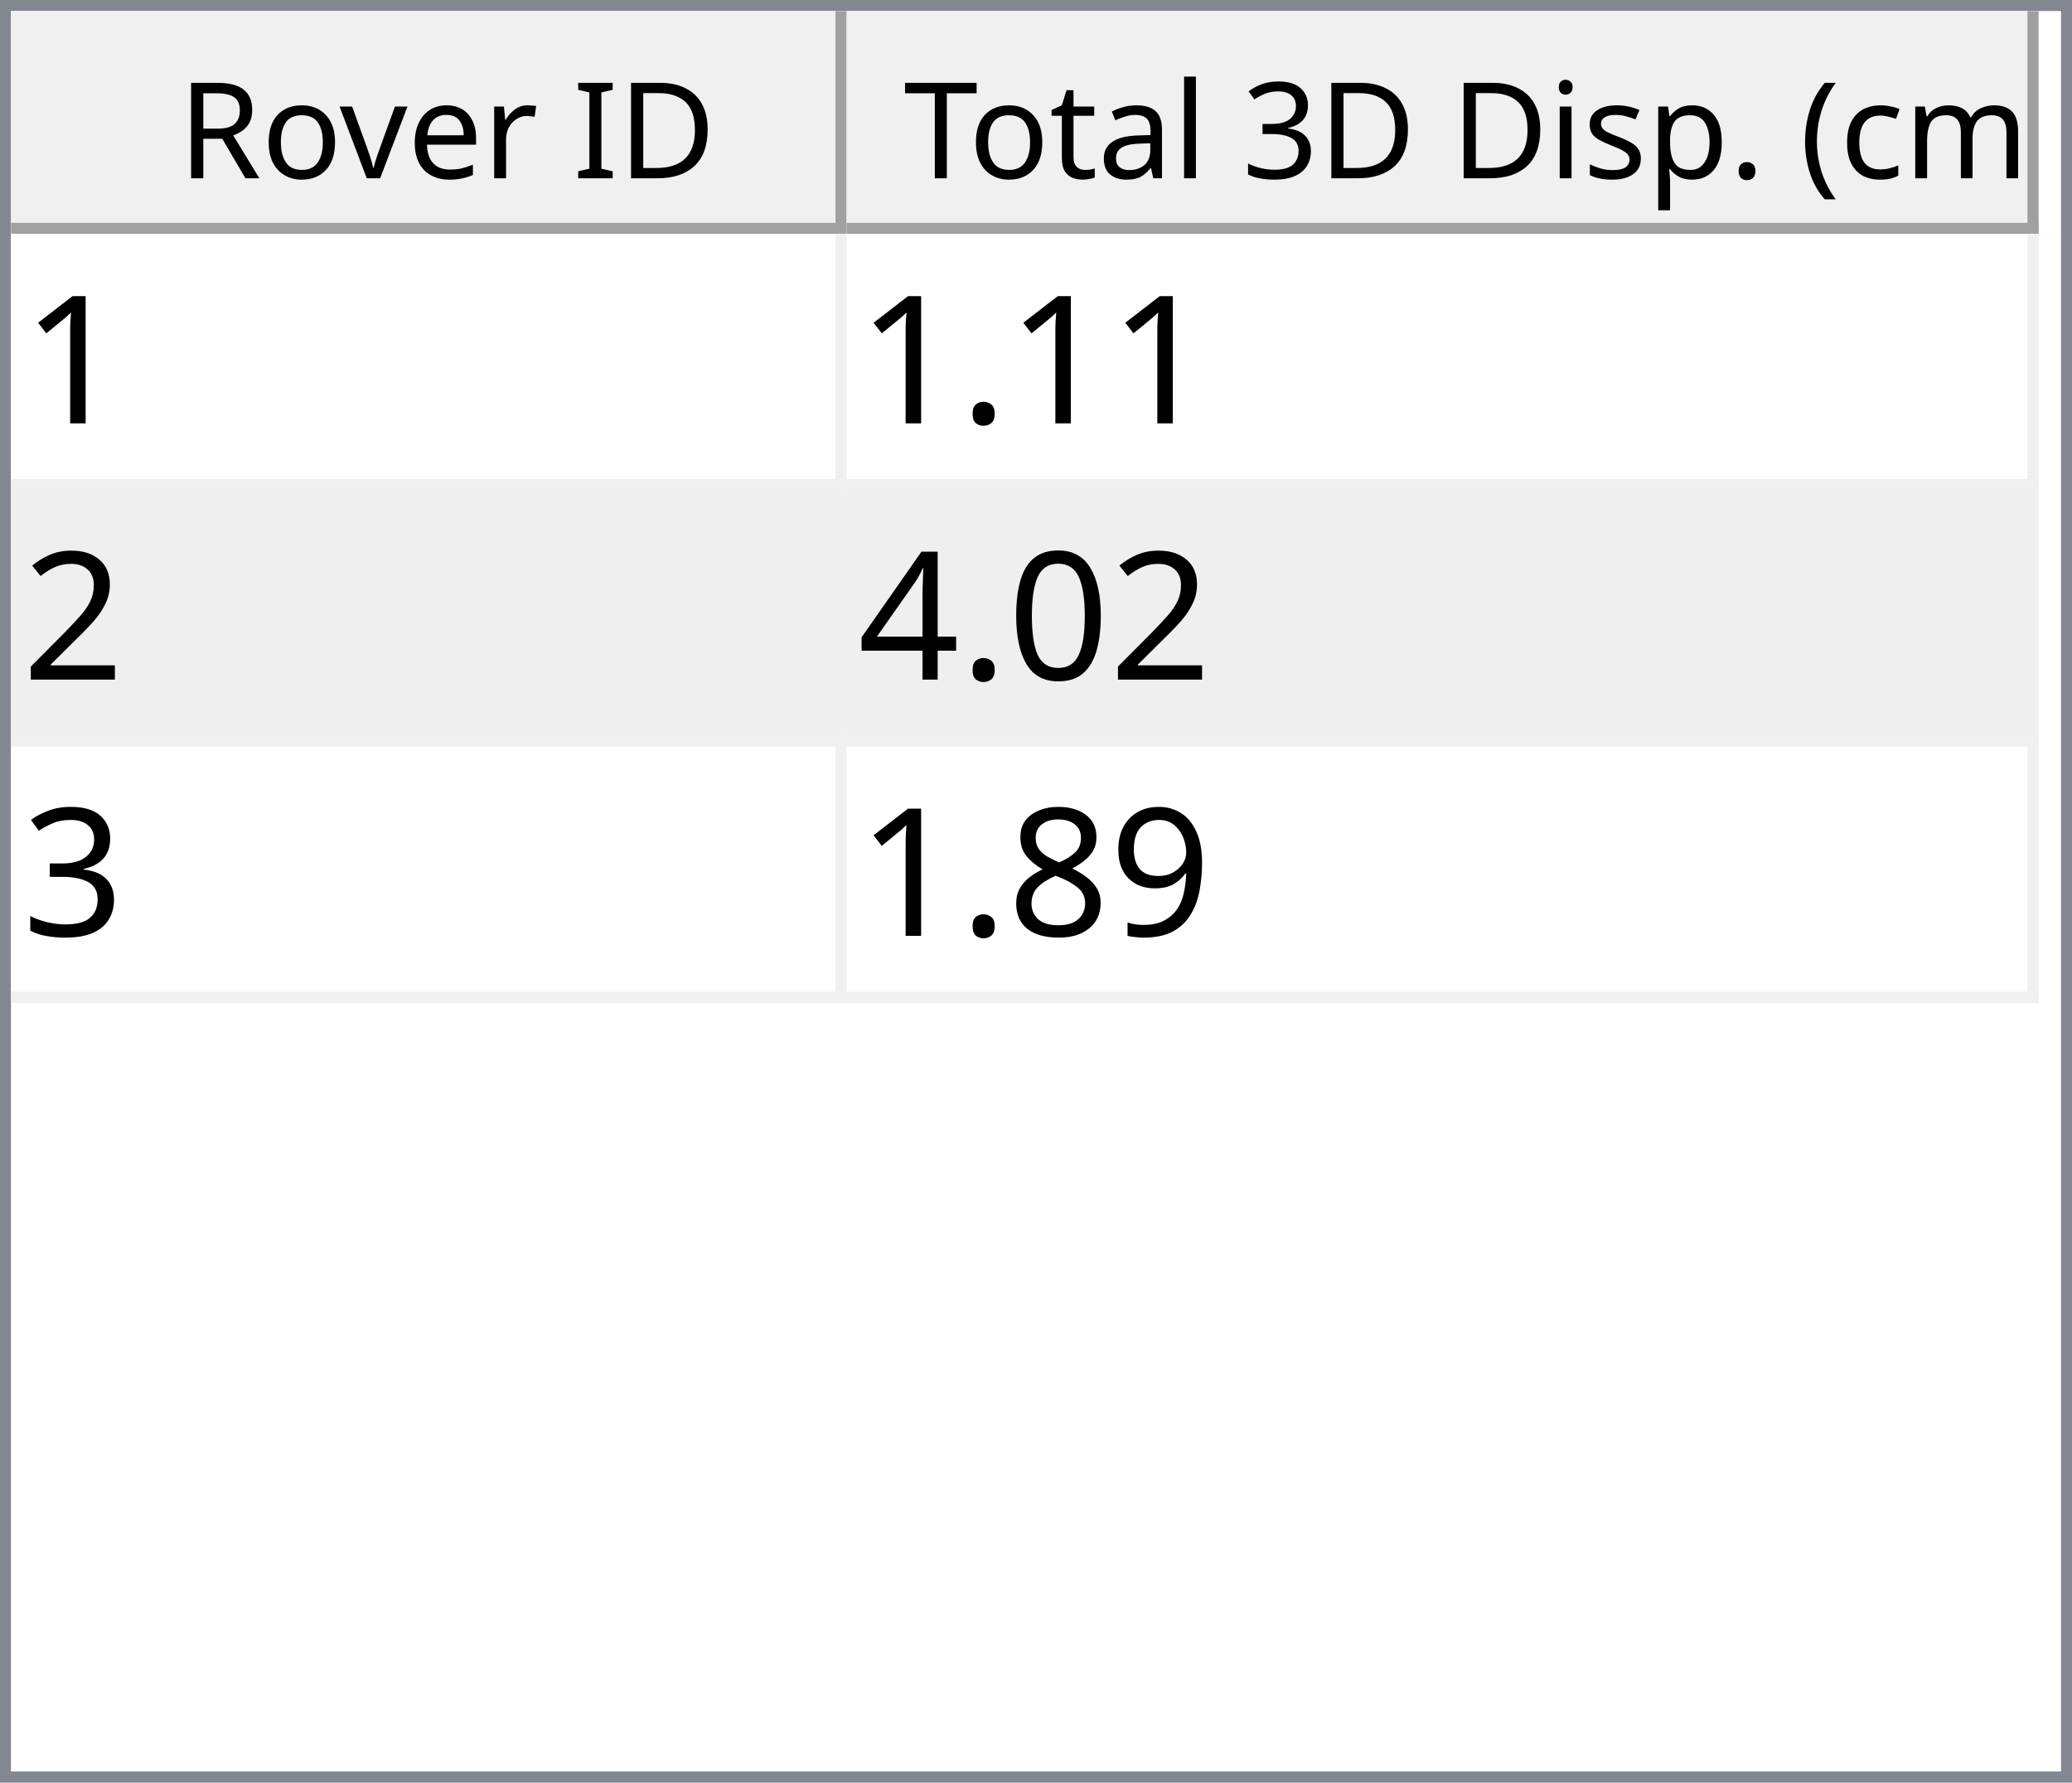
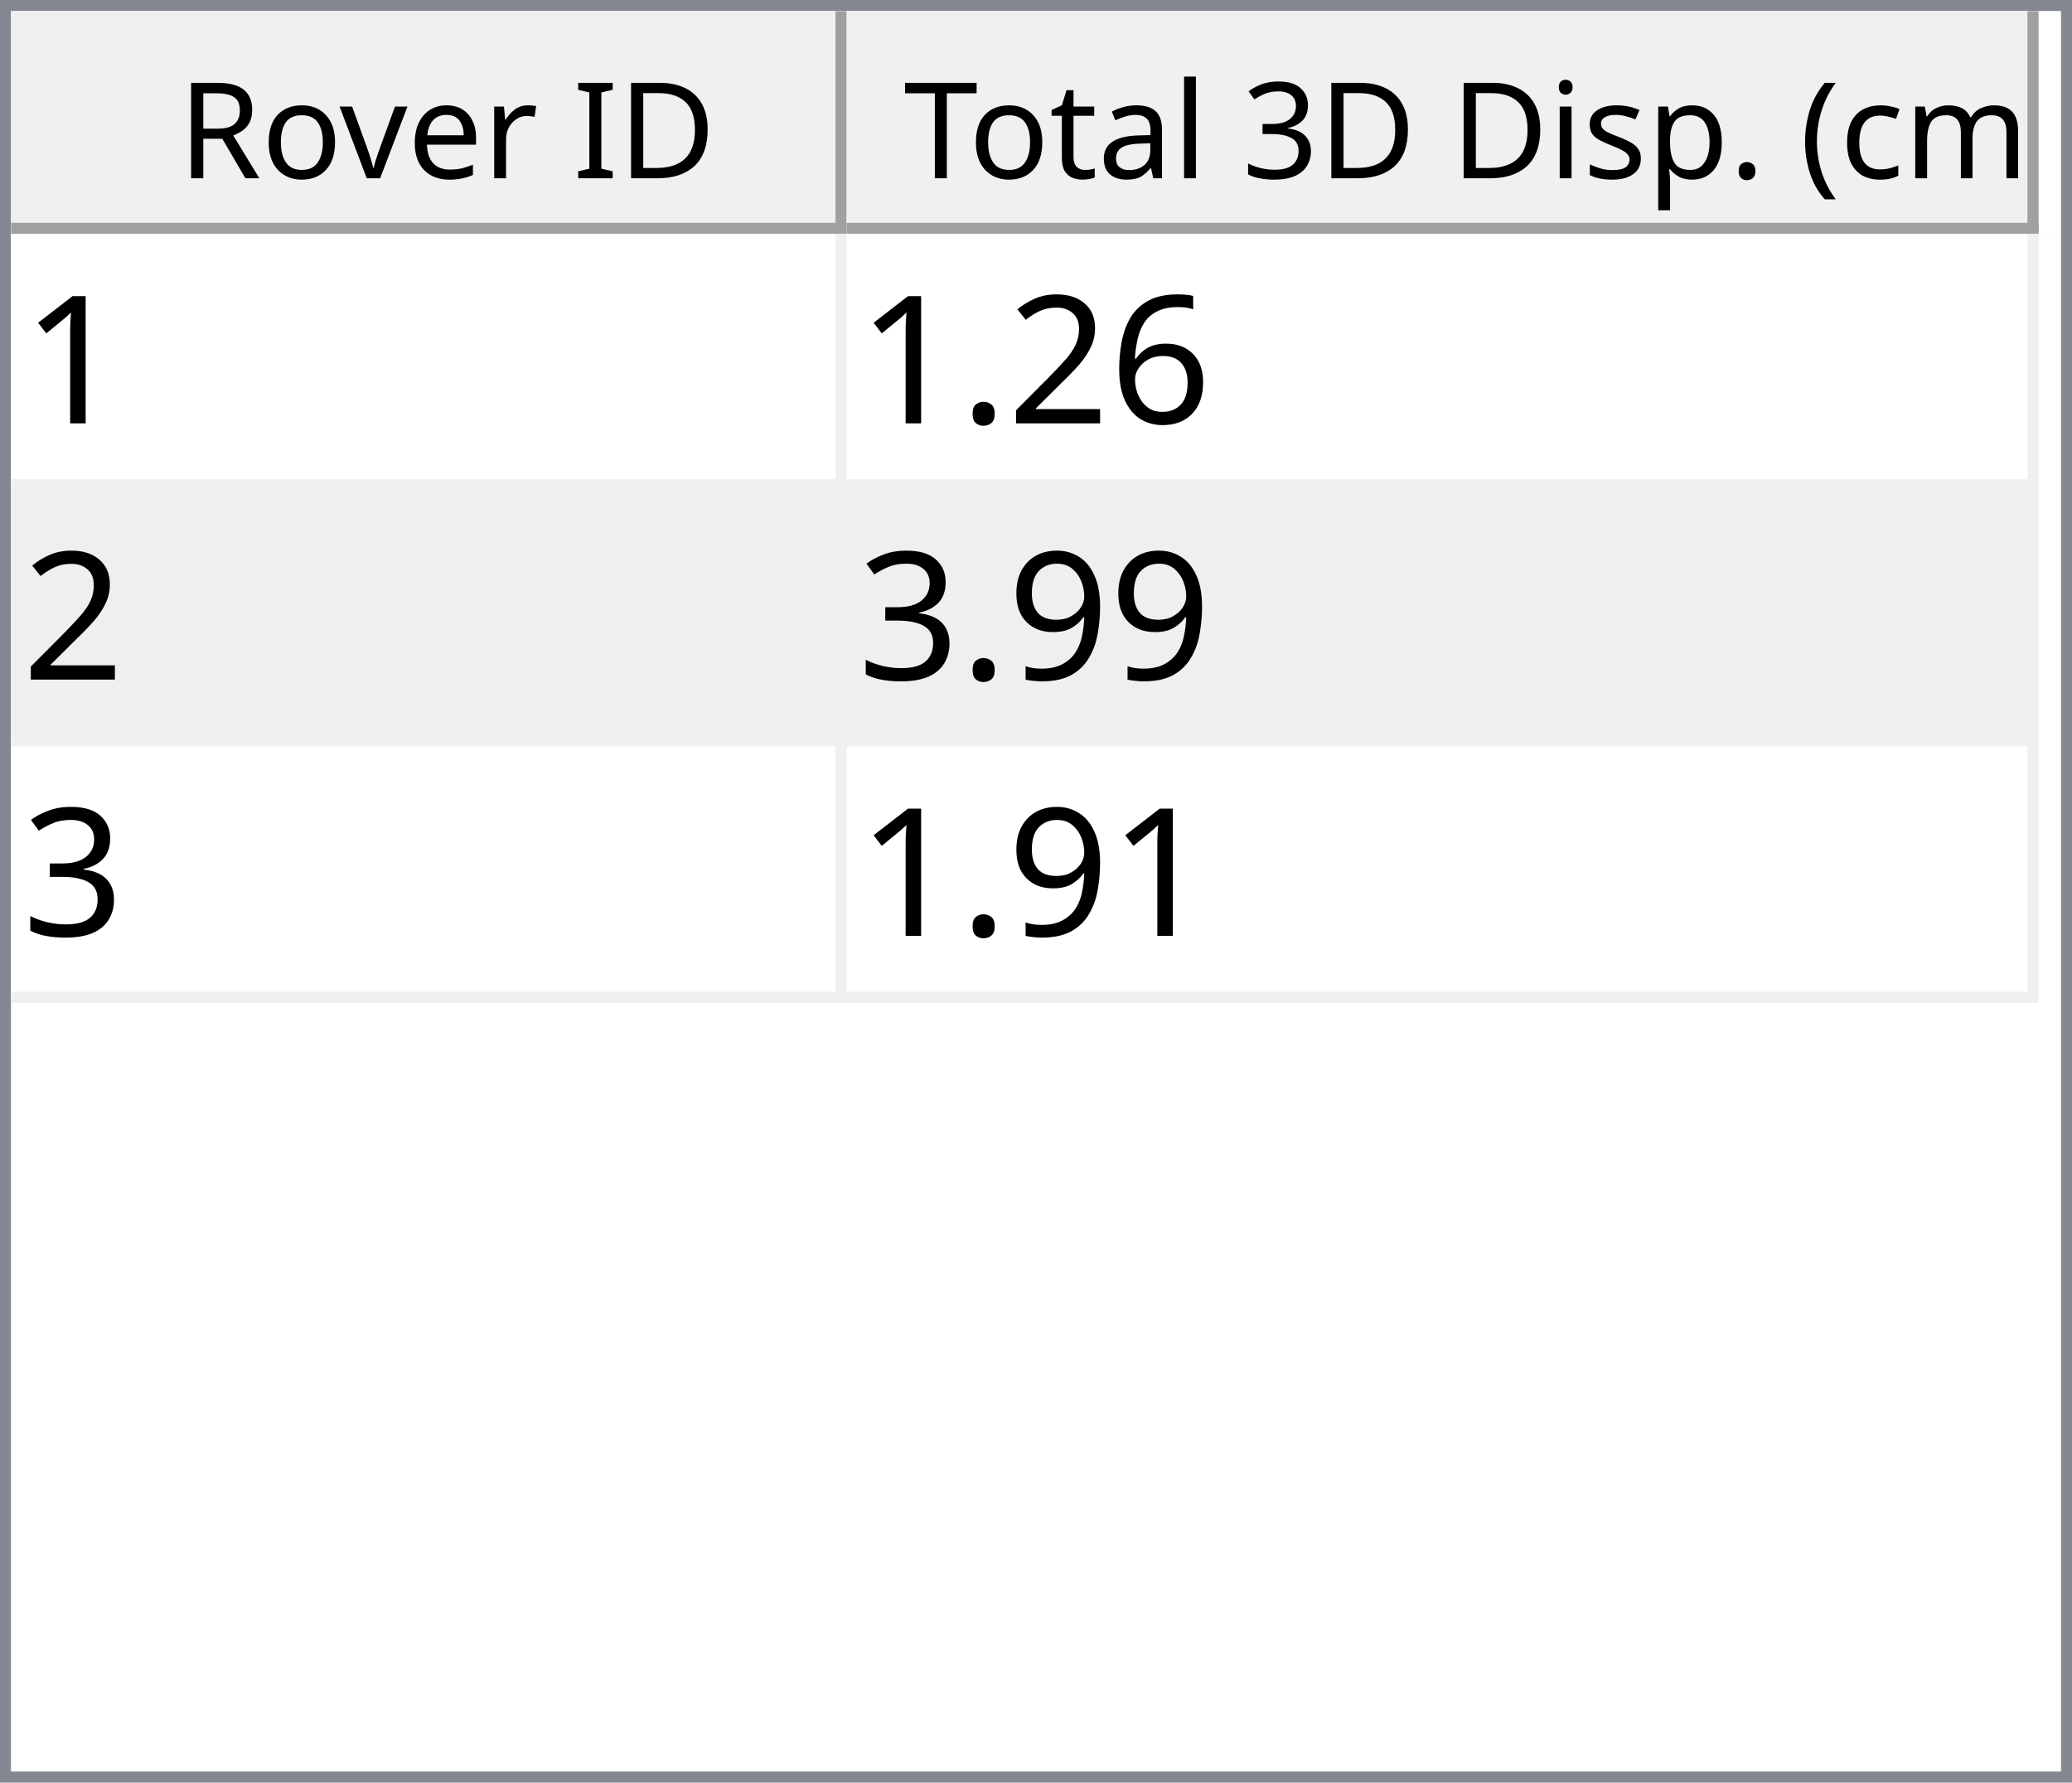
<svg xmlns="http://www.w3.org/2000/svg" style="fill-opacity:1; color-rendering:auto; color-interpolation:auto; text-rendering:auto; stroke:black; stroke-linecap:square; stroke-miterlimit:10; shape-rendering:auto; stroke-opacity:1; fill:black; stroke-dasharray:none; font-weight:normal; stroke-width:1; font-family:'Dialog'; font-style:normal; stroke-linejoin:miter; font-size:12px; stroke-dashoffset:0; image-rendering:auto;" width="186" height="160">
  <defs id="genericDefs" />
  <g>
    <defs id="defs1">
      <clipPath clipPathUnits="userSpaceOnUse" id="clipPath1">
        <path d="M0 0 L186 0 L186 160 L0 160 L0 0 Z" />
      </clipPath>
      <clipPath clipPathUnits="userSpaceOnUse" id="clipPath2">
        <path d="M0 0 L0 160 L186 160 L186 0 Z" />
      </clipPath>
      <clipPath clipPathUnits="userSpaceOnUse" id="clipPath3">
        <path d="M0 0 L0 20 L184 20 L184 0 Z" />
      </clipPath>
      <clipPath clipPathUnits="userSpaceOnUse" id="clipPath4">
        <path d="M0 0 L0 20 L75 20 L75 0 Z" />
      </clipPath>
      <clipPath clipPathUnits="userSpaceOnUse" id="clipPath5">
        <path d="M1 1 L1 19 L74 19 L74 1 Z" />
      </clipPath>
      <clipPath clipPathUnits="userSpaceOnUse" id="clipPath6">
        <path d="M0 0 L0 18 L73 18 L73 0 Z" />
      </clipPath>
      <clipPath clipPathUnits="userSpaceOnUse" id="clipPath7">
        <path d="M-0.5 -0.5 L-0.5 19.5 L74.5 19.5 L74.5 -0.5 Z" />
      </clipPath>
      <clipPath clipPathUnits="userSpaceOnUse" id="clipPath8">
        <path d="M0 0 L0 20 L107 20 L107 0 Z" />
      </clipPath>
      <clipPath clipPathUnits="userSpaceOnUse" id="clipPath9">
        <path d="M1 1 L1 19 L106 19 L106 1 Z" />
      </clipPath>
      <clipPath clipPathUnits="userSpaceOnUse" id="clipPath10">
        <path d="M0 0 L0 18 L105 18 L105 0 Z" />
      </clipPath>
      <clipPath clipPathUnits="userSpaceOnUse" id="clipPath11">
        <path d="M-0.5 -0.5 L-0.5 19.5 L106.5 19.5 L106.5 -0.5 Z" />
      </clipPath>
      <clipPath clipPathUnits="userSpaceOnUse" id="clipPath12">
        <path d="M0 0 L0 138 L184 138 L184 0 Z" />
      </clipPath>
      <clipPath clipPathUnits="userSpaceOnUse" id="clipPath13">
        <path d="M0 0 L0 69 L182 69 L182 0 Z" />
      </clipPath>
      <clipPath clipPathUnits="userSpaceOnUse" id="clipPath14">
        <path d="M-0.5 -0.5 L-0.5 68.5 L181.5 68.5 L181.5 -0.5 Z" />
      </clipPath>
      <clipPath clipPathUnits="userSpaceOnUse" id="clipPath15">
        <path d="M0 0 L0 22 L74 22 L74 0 Z" />
      </clipPath>
      <clipPath clipPathUnits="userSpaceOnUse" id="clipPath16">
        <path d="M0 0 L0 22 L106 22 L106 0 Z" />
      </clipPath>
      <font horiz-adv-x="64.551" id="font1">
        <font-face ascent="107.91" descent="25.098" units-per-em="100" style="font-style:normal; font-family:Segoe UI; font-weight:normal;" />
        <missing-glyph horiz-adv-x="64.551" d="M8.109 0 L8.109 68.266 L56.453 68.266 L56.453 0 L8.109 0 ZM15.328 7.234 L49.219 7.234 L49.219 61.031 L15.328 61.031 L15.328 7.234 Z" />
        <glyph unicode="D" horiz-adv-x="70.117" d="M9.188 0 L9.188 70.016 L28.516 70.016 Q65.531 70.016 65.531 35.891 Q65.531 19.672 55.25 9.836 Q44.969 0 27.734 0 L9.188 0 ZM17.391 62.594 L17.391 7.422 L27.828 7.422 Q41.609 7.422 49.273 14.797 Q56.938 22.172 56.938 35.688 Q56.938 62.594 28.328 62.594 L17.391 62.594 Z" />
        <glyph unicode="I" horiz-adv-x="26.611" d="M17.391 0 L9.188 0 L9.188 70.016 L17.391 70.016 L17.391 0 Z" />
        <glyph unicode=" " horiz-adv-x="27.393" d="" />
        <glyph unicode="r" horiz-adv-x="34.766" d="M34.188 41.891 Q32.078 43.5 28.125 43.5 Q23 43.5 19.555 38.672 Q16.109 33.844 16.109 25.484 L16.109 0 L8.109 0 L8.109 50 L16.109 50 L16.109 39.703 L16.312 39.703 Q18.016 44.969 21.531 47.922 Q25.047 50.875 29.391 50.875 Q32.516 50.875 34.188 50.203 L34.188 41.891 Z" />
        <glyph unicode="e" horiz-adv-x="52.295" d="M48.297 23 L12.984 23 Q13.188 14.656 17.484 10.109 Q21.781 5.562 29.297 5.562 Q37.75 5.562 44.828 11.141 L44.828 3.609 Q38.234 -1.172 27.391 -1.172 Q16.797 -1.172 10.742 5.641 Q4.688 12.453 4.688 24.812 Q4.688 36.469 11.305 43.82 Q17.922 51.172 27.734 51.172 Q37.547 51.172 42.922 44.828 Q48.297 38.484 48.297 27.203 L48.297 23 ZM40.094 29.781 Q40.047 36.719 36.75 40.578 Q33.453 44.438 27.594 44.438 Q21.922 44.438 17.969 40.383 Q14.016 36.328 13.094 29.781 L40.094 29.781 Z" />
        <glyph unicode="v" horiz-adv-x="47.9" d="M47.406 50 L27.484 0 L19.625 0 L0.688 50 L9.469 50 L22.172 13.672 Q23.578 9.672 23.922 6.688 L24.125 6.688 Q24.609 10.453 25.688 13.484 L38.969 50 L47.406 50 Z" />
        <glyph unicode="o" horiz-adv-x="58.594" d="M29 -1.172 Q17.922 -1.172 11.305 5.836 Q4.688 12.844 4.688 24.422 Q4.688 37.016 11.57 44.094 Q18.453 51.172 30.172 51.172 Q41.359 51.172 47.633 44.289 Q53.906 37.406 53.906 25.203 Q53.906 13.234 47.141 6.031 Q40.375 -1.172 29 -1.172 ZM29.594 44.438 Q21.875 44.438 17.383 39.188 Q12.891 33.938 12.891 24.703 Q12.891 15.828 17.43 10.695 Q21.969 5.562 29.594 5.562 Q37.359 5.562 41.531 10.594 Q45.703 15.625 45.703 24.906 Q45.703 34.281 41.531 39.359 Q37.359 44.438 29.594 44.438 Z" />
        <glyph unicode="R" horiz-adv-x="59.814" d="M59.375 0 L49.609 0 L37.891 19.625 Q36.281 22.359 34.766 24.289 Q33.25 26.219 31.664 27.438 Q30.078 28.656 28.25 29.219 Q26.422 29.781 24.125 29.781 L17.391 29.781 L17.391 0 L9.188 0 L9.188 70.016 L30.078 70.016 Q34.672 70.016 38.555 68.867 Q42.438 67.719 45.289 65.375 Q48.141 63.031 49.758 59.547 Q51.375 56.062 51.375 51.375 Q51.375 47.703 50.273 44.656 Q49.172 41.609 47.148 39.211 Q45.125 36.812 42.266 35.133 Q39.406 33.453 35.844 32.516 L35.844 32.328 Q37.594 31.547 38.891 30.547 Q40.188 29.547 41.359 28.18 Q42.531 26.812 43.68 25.078 Q44.828 23.344 46.234 21.047 L59.375 0 ZM17.391 62.594 L17.391 37.203 L28.516 37.203 Q31.594 37.203 34.203 38.133 Q36.812 39.062 38.719 40.797 Q40.625 42.531 41.703 45.047 Q42.781 47.562 42.781 50.688 Q42.781 56.297 39.141 59.445 Q35.5 62.594 28.609 62.594 L17.391 62.594 Z" />
        <glyph unicode=")" horiz-adv-x="30.176" d="M8.297 -15.922 L1.172 -15.922 Q16.406 2.344 16.406 26.812 Q16.406 51.469 1.078 70.016 L8.297 70.016 Q23.531 52.156 23.531 26.703 Q23.531 1.375 8.297 -15.922 Z" />
        <glyph unicode="m" horiz-adv-x="86.133" d="M79.109 0 L71.094 0 L71.094 28.719 Q71.094 37.016 68.531 40.727 Q65.969 44.438 59.906 44.438 Q54.781 44.438 51.195 39.75 Q47.609 35.062 47.609 28.516 L47.609 0 L39.594 0 L39.594 29.688 Q39.594 44.438 28.219 44.438 Q22.953 44.438 19.531 40.016 Q16.109 35.594 16.109 28.516 L16.109 0 L8.109 0 L8.109 50 L16.109 50 L16.109 42.094 L16.312 42.094 Q21.625 51.172 31.844 51.172 Q36.969 51.172 40.773 48.312 Q44.578 45.453 46 40.828 Q51.562 51.172 62.594 51.172 Q79.109 51.172 79.109 30.812 L79.109 0 Z" />
        <glyph unicode="c" horiz-adv-x="46.191" d="M42.188 2.297 Q36.422 -1.172 28.516 -1.172 Q17.828 -1.172 11.258 5.789 Q4.688 12.75 4.688 23.828 Q4.688 36.188 11.766 43.68 Q18.844 51.172 30.672 51.172 Q37.25 51.172 42.281 48.734 L42.281 40.531 Q36.719 44.438 30.375 44.438 Q22.703 44.438 17.797 38.945 Q12.891 33.453 12.891 24.516 Q12.891 15.719 17.508 10.641 Q22.125 5.562 29.891 5.562 Q36.422 5.562 42.188 9.906 L42.188 2.297 Z" />
        <glyph unicode="(" horiz-adv-x="30.176" d="M29.109 -15.922 L21.969 -15.922 Q6.844 1.375 6.844 26.703 Q6.844 52.156 21.969 70.016 L29.203 70.016 Q13.875 51.469 13.875 26.812 Q13.875 2.344 29.109 -15.922 Z" />
        <glyph unicode="." horiz-adv-x="21.68" d="M10.891 -1.078 Q8.641 -1.078 7.055 0.539 Q5.469 2.156 5.469 4.391 Q5.469 6.641 7.055 8.273 Q8.641 9.906 10.891 9.906 Q13.188 9.906 14.797 8.273 Q16.406 6.641 16.406 4.391 Q16.406 2.156 14.797 0.539 Q13.188 -1.078 10.891 -1.078 Z" />
        <glyph unicode="p" horiz-adv-x="58.789" d="M16.312 7.234 L16.109 7.234 L16.109 -23 L8.109 -23 L8.109 50 L16.109 50 L16.109 41.219 L16.312 41.219 Q22.219 51.172 33.594 51.172 Q43.266 51.172 48.688 44.461 Q54.109 37.75 54.109 26.469 Q54.109 13.922 48 6.375 Q41.891 -1.172 31.297 -1.172 Q21.578 -1.172 16.312 7.234 ZM16.109 27.391 L16.109 20.406 Q16.109 14.203 20.141 9.883 Q24.172 5.562 30.375 5.562 Q37.641 5.562 41.773 11.133 Q45.906 16.703 45.906 26.609 Q45.906 34.969 42.047 39.703 Q38.188 44.438 31.594 44.438 Q24.609 44.438 20.359 39.578 Q16.109 34.719 16.109 27.391 Z" />
        <glyph unicode="s" horiz-adv-x="42.432" d="M5.078 1.812 L5.078 10.406 Q11.625 5.562 19.484 5.562 Q30.031 5.562 30.031 12.594 Q30.031 14.594 29.125 15.992 Q28.219 17.391 26.68 18.461 Q25.141 19.531 23.07 20.383 Q21 21.234 18.609 22.172 Q15.281 23.484 12.766 24.828 Q10.25 26.172 8.57 27.859 Q6.891 29.547 6.031 31.695 Q5.172 33.844 5.172 36.719 Q5.172 40.234 6.789 42.945 Q8.406 45.656 11.086 47.484 Q13.766 49.312 17.211 50.242 Q20.656 51.172 24.312 51.172 Q30.812 51.172 35.938 48.922 L35.938 40.828 Q30.422 44.438 23.25 44.438 Q21 44.438 19.195 43.922 Q17.391 43.406 16.094 42.477 Q14.797 41.547 14.086 40.258 Q13.375 38.969 13.375 37.406 Q13.375 35.453 14.086 34.133 Q14.797 32.812 16.164 31.789 Q17.531 30.766 19.484 29.938 Q21.438 29.109 23.922 28.125 Q27.25 26.859 29.883 25.516 Q32.516 24.172 34.375 22.484 Q36.234 20.797 37.234 18.602 Q38.234 16.406 38.234 13.375 Q38.234 9.672 36.602 6.938 Q34.969 4.203 32.234 2.398 Q29.5 0.594 25.93 -0.289 Q22.359 -1.172 18.453 -1.172 Q10.75 -1.172 5.078 1.812 Z" />
        <glyph unicode="i" horiz-adv-x="24.219" d="M12.203 62.703 Q10.062 62.703 8.547 64.164 Q7.031 65.625 7.031 67.875 Q7.031 70.125 8.547 71.609 Q10.062 73.094 12.203 73.094 Q14.406 73.094 15.945 71.609 Q17.484 70.125 17.484 67.875 Q17.484 65.719 15.945 64.211 Q14.406 62.703 12.203 62.703 ZM16.109 0 L8.109 0 L8.109 50 L16.109 50 L16.109 0 Z" />
        <glyph unicode="3" horiz-adv-x="53.906" d="M46.531 19.828 Q46.531 15.094 44.75 11.211 Q42.969 7.328 39.719 4.57 Q36.469 1.812 31.93 0.297 Q27.391 -1.219 21.922 -1.219 Q11.922 -1.219 6 2.594 L6 11.188 Q13.094 5.609 22.219 5.609 Q25.875 5.609 28.828 6.539 Q31.781 7.469 33.906 9.227 Q36.031 10.984 37.18 13.477 Q38.328 15.969 38.328 19.094 Q38.328 32.812 18.797 32.812 L12.984 32.812 L12.984 39.594 L18.5 39.594 Q35.797 39.594 35.797 52.484 Q35.797 64.406 22.609 64.406 Q15.188 64.406 8.688 59.422 L8.688 67.188 Q15.375 71.188 24.609 71.188 Q29 71.188 32.57 69.969 Q36.141 68.75 38.68 66.555 Q41.219 64.359 42.609 61.281 Q44 58.203 44 54.5 Q44 40.672 30.031 36.719 L30.031 36.531 Q33.594 36.141 36.625 34.797 Q39.656 33.453 41.852 31.305 Q44.047 29.156 45.289 26.25 Q46.531 23.344 46.531 19.828 Z" />
        <glyph unicode="l" horiz-adv-x="24.219" d="M16.109 0 L8.109 0 L8.109 74.031 L16.109 74.031 L16.109 0 Z" />
        <glyph unicode="a" horiz-adv-x="50.879" d="M43.891 0 L35.891 0 L35.891 7.812 L35.688 7.812 Q30.469 -1.172 20.312 -1.172 Q12.844 -1.172 8.617 2.781 Q4.391 6.734 4.391 13.281 Q4.391 27.297 20.906 29.594 L35.891 31.688 Q35.891 44.438 25.594 44.438 Q16.547 44.438 9.281 38.281 L9.281 46.484 Q16.656 51.172 26.266 51.172 Q43.891 51.172 43.891 32.516 L43.891 0 ZM35.891 25.297 L23.828 23.641 Q18.266 22.859 15.43 20.875 Q12.594 18.891 12.594 13.875 Q12.594 10.203 15.211 7.883 Q17.828 5.562 22.172 5.562 Q28.125 5.562 32.008 9.742 Q35.891 13.922 35.891 20.312 L35.891 25.297 Z" />
        <glyph unicode="t" horiz-adv-x="33.887" d="M31.297 0.484 Q28.469 -1.078 23.828 -1.078 Q10.688 -1.078 10.688 13.578 L10.688 43.172 L2.094 43.172 L2.094 50 L10.688 50 L10.688 62.203 L18.703 64.797 L18.703 50 L31.297 50 L31.297 43.172 L18.703 43.172 L18.703 14.984 Q18.703 9.969 20.414 7.82 Q22.125 5.672 26.078 5.672 Q29.109 5.672 31.297 7.328 L31.297 0.484 Z" />
        <glyph unicode="T" horiz-adv-x="52.393" d="M50.594 62.594 L30.375 62.594 L30.375 0 L22.172 0 L22.172 62.594 L2 62.594 L2 70.016 L50.594 70.016 L50.594 62.594 Z" />
      </font>
      <font horiz-adv-x="75.0" id="font2">
        <font-face ascent="100.537" descent="21.973" units-per-em="100" style="font-style:normal; font-family:sans-serif; font-weight:normal;" />
        <missing-glyph horiz-adv-x="75.0" d="M12.5 0 L12.5 62.5 L62.5 62.5 L62.5 0 L12.5 0 ZM14.062 1.562 L60.938 1.562 L60.938 60.938 L14.062 60.938 L14.062 1.562 Z" />
        <glyph unicode="1" horiz-adv-x="55.615" d="M37.25 0 L28.469 0 L28.469 56 Q25.297 52.984 20.141 49.953 Q14.984 46.922 10.891 45.406 L10.891 53.906 Q18.266 57.375 23.781 62.305 Q29.297 67.234 31.594 71.875 L37.25 71.875 L37.25 0 Z" />
+         <glyph unicode="6" horiz-adv-x="55.615" d="M49.75 54.047 L41.016 53.375 Q39.844 58.547 37.703 60.891 Q34.125 64.656 28.906 64.656 Q24.703 64.656 21.531 62.312 Q17.391 59.281 14.992 53.469 Q12.594 47.656 12.5 36.922 Q15.672 41.75 20.266 44.094 Q24.859 46.438 29.891 46.438 Q38.672 46.438 44.852 39.969 Q51.031 33.5 51.031 23.25 Q51.031 16.5 48.125 10.719 Q45.219 4.938 40.141 1.859 Q35.062 -1.219 28.609 -1.219 Q17.625 -1.219 10.695 6.859 Q3.766 14.938 3.766 33.5 Q3.766 54.25 11.422 63.672 Q18.109 71.875 29.438 71.875 Q37.891 71.875 43.289 67.141 Q48.688 62.406 49.75 54.047 ZM13.875 23.188 Q13.875 18.656 15.797 14.508 Q17.719 10.359 21.188 8.18 Q24.656 6 28.469 6 Q34.031 6 38.039 10.492 Q42.047 14.984 42.047 22.703 Q42.047 30.125 38.086 34.398 Q34.125 38.672 28.125 38.672 Q22.172 38.672 18.023 34.398 Q13.875 30.125 13.875 23.188 Z" />
+         <glyph unicode="2" horiz-adv-x="55.615" d="M50.344 8.453 L50.344 0 L3.031 0 Q2.938 3.172 4.047 6.109 Q5.859 10.938 9.836 15.625 Q13.812 20.312 21.344 26.469 Q33.016 36.031 37.117 41.625 Q41.219 47.219 41.219 52.203 Q41.219 57.422 37.477 61.008 Q33.734 64.594 27.734 64.594 Q21.391 64.594 17.578 60.789 Q13.766 56.984 13.719 50.25 L4.688 51.172 Q5.609 61.281 11.664 66.578 Q17.719 71.875 27.938 71.875 Q38.234 71.875 44.242 66.164 Q50.25 60.453 50.25 52 Q50.25 47.703 48.492 43.555 Q46.734 39.406 42.656 34.812 Q38.578 30.219 29.109 22.219 Q21.188 15.578 18.945 13.211 Q16.703 10.844 15.234 8.453 L50.344 8.453 Z" />
        <glyph unicode="." horiz-adv-x="27.783" d="M9.078 0 L9.078 10.016 L19.094 10.016 L19.094 0 L9.078 0 Z" />
-         <glyph unicode="2" horiz-adv-x="55.615" d="M50.344 8.453 L50.344 0 L3.031 0 Q2.938 3.172 4.047 6.109 Q5.859 10.938 9.836 15.625 Q13.812 20.312 21.344 26.469 Q33.016 36.031 37.117 41.625 Q41.219 47.219 41.219 52.203 Q41.219 57.422 37.477 61.008 Q33.734 64.594 27.734 64.594 Q21.391 64.594 17.578 60.789 Q13.766 56.984 13.719 50.25 L4.688 51.172 Q5.609 61.281 11.664 66.578 Q17.719 71.875 27.938 71.875 Q38.234 71.875 44.242 66.164 Q50.25 60.453 50.25 52 Q50.25 47.703 48.492 43.555 Q46.734 39.406 42.656 34.812 Q38.578 30.219 29.109 22.219 Q21.188 15.578 18.945 13.211 Q16.703 10.844 15.234 8.453 L50.344 8.453 Z" />
-         <glyph unicode="0" horiz-adv-x="55.615" d="M4.156 35.297 Q4.156 48 6.766 55.742 Q9.375 63.484 14.523 67.68 Q19.672 71.875 27.484 71.875 Q33.25 71.875 37.594 69.555 Q41.938 67.234 44.773 62.867 Q47.609 58.5 49.219 52.227 Q50.828 45.953 50.828 35.297 Q50.828 22.703 48.242 14.969 Q45.656 7.234 40.508 3.008 Q35.359 -1.219 27.484 -1.219 Q17.141 -1.219 11.234 6.203 Q4.156 15.141 4.156 35.297 ZM13.188 35.297 Q13.188 17.672 17.312 11.836 Q21.438 6 27.484 6 Q33.547 6 37.672 11.859 Q41.797 17.719 41.797 35.297 Q41.797 52.984 37.672 58.789 Q33.547 64.594 27.391 64.594 Q21.344 64.594 17.719 59.469 Q13.188 52.938 13.188 35.297 Z" />
-         <glyph unicode="4" horiz-adv-x="55.615" d="M32.328 0 L32.328 17.141 L1.266 17.141 L1.266 25.203 L33.938 71.578 L41.109 71.578 L41.109 25.203 L50.781 25.203 L50.781 17.141 L41.109 17.141 L41.109 0 L32.328 0 ZM32.328 25.203 L32.328 57.469 L9.906 25.203 L32.328 25.203 Z" />
+         <glyph unicode="9" horiz-adv-x="55.615" d="M5.469 16.547 L13.922 17.328 Q14.984 11.375 18.016 8.688 Q21.047 6 25.781 6 Q29.828 6 32.883 7.859 Q35.938 9.719 37.891 12.82 Q39.844 15.922 41.164 21.195 Q42.484 26.469 42.484 31.938 Q42.484 32.516 42.438 33.688 Q39.797 29.5 35.234 26.883 Q30.672 24.266 25.344 24.266 Q16.453 24.266 10.305 30.711 Q4.156 37.156 4.156 47.703 Q4.156 58.594 10.578 65.234 Q17 71.875 26.656 71.875 Q33.641 71.875 39.43 68.117 Q45.219 64.359 48.219 57.398 Q51.219 50.438 51.219 37.25 Q51.219 23.531 48.242 15.406 Q45.266 7.281 39.383 3.031 Q33.5 -1.219 25.594 -1.219 Q17.188 -1.219 11.867 3.445 Q6.547 8.109 5.469 16.547 ZM41.453 48.141 Q41.453 55.719 37.43 60.156 Q33.406 64.594 27.734 64.594 Q21.875 64.594 17.531 59.812 Q13.188 55.031 13.188 47.406 Q13.188 40.578 17.312 36.305 Q21.438 32.031 27.484 32.031 Q33.594 32.031 37.523 36.305 Q41.453 40.578 41.453 48.141 Z" />
        <glyph unicode="3" horiz-adv-x="55.615" d="M4.203 18.891 L12.984 20.062 Q14.5 12.594 18.141 9.297 Q21.781 6 27 6 Q33.203 6 37.477 10.297 Q41.75 14.594 41.75 20.953 Q41.75 27 37.797 30.93 Q33.844 34.859 27.734 34.859 Q25.25 34.859 21.531 33.891 L22.516 41.609 Q23.391 41.5 23.922 41.5 Q29.547 41.5 34.039 44.43 Q38.531 47.359 38.531 53.469 Q38.531 58.297 35.258 61.477 Q31.984 64.656 26.812 64.656 Q21.688 64.656 18.266 61.43 Q14.844 58.203 13.875 51.766 L5.078 53.328 Q6.688 62.156 12.398 67.016 Q18.109 71.875 26.609 71.875 Q32.469 71.875 37.398 69.359 Q42.328 66.844 44.945 62.5 Q47.562 58.156 47.562 53.266 Q47.562 48.641 45.07 44.828 Q42.578 41.016 37.703 38.766 Q44.047 37.312 47.562 32.695 Q51.078 28.078 51.078 21.141 Q51.078 11.766 44.242 5.25 Q37.406 -1.266 26.953 -1.266 Q17.531 -1.266 11.305 4.352 Q5.078 9.969 4.203 18.891 Z" />
-         <glyph unicode="9" horiz-adv-x="55.615" d="M5.469 16.547 L13.922 17.328 Q14.984 11.375 18.016 8.688 Q21.047 6 25.781 6 Q29.828 6 32.883 7.859 Q35.938 9.719 37.891 12.82 Q39.844 15.922 41.164 21.195 Q42.484 26.469 42.484 31.938 Q42.484 32.516 42.438 33.688 Q39.797 29.5 35.234 26.883 Q30.672 24.266 25.344 24.266 Q16.453 24.266 10.305 30.711 Q4.156 37.156 4.156 47.703 Q4.156 58.594 10.578 65.234 Q17 71.875 26.656 71.875 Q33.641 71.875 39.43 68.117 Q45.219 64.359 48.219 57.398 Q51.219 50.438 51.219 37.25 Q51.219 23.531 48.242 15.406 Q45.266 7.281 39.383 3.031 Q33.5 -1.219 25.594 -1.219 Q17.188 -1.219 11.867 3.445 Q6.547 8.109 5.469 16.547 ZM41.453 48.141 Q41.453 55.719 37.43 60.156 Q33.406 64.594 27.734 64.594 Q21.875 64.594 17.531 59.812 Q13.188 55.031 13.188 47.406 Q13.188 40.578 17.312 36.305 Q21.438 32.031 27.484 32.031 Q33.594 32.031 37.523 36.305 Q41.453 40.578 41.453 48.141 Z" />
-         <glyph unicode="8" horiz-adv-x="55.615" d="M17.672 38.812 Q12.203 40.828 9.57 44.539 Q6.938 48.25 6.938 53.422 Q6.938 61.234 12.555 66.555 Q18.172 71.875 27.484 71.875 Q36.859 71.875 42.578 66.43 Q48.297 60.984 48.297 53.172 Q48.297 48.188 45.68 44.508 Q43.062 40.828 37.75 38.812 Q44.344 36.672 47.781 31.883 Q51.219 27.094 51.219 20.453 Q51.219 11.281 44.727 5.031 Q38.234 -1.219 27.641 -1.219 Q17.047 -1.219 10.547 5.055 Q4.047 11.328 4.047 20.703 Q4.047 27.688 7.594 32.398 Q11.141 37.109 17.672 38.812 ZM15.922 53.719 Q15.922 48.641 19.195 45.414 Q22.469 42.188 27.688 42.188 Q32.766 42.188 36.016 45.383 Q39.266 48.578 39.266 53.219 Q39.266 58.062 35.914 61.359 Q32.562 64.656 27.594 64.656 Q22.562 64.656 19.242 61.43 Q15.922 58.203 15.922 53.719 ZM13.094 20.656 Q13.094 16.891 14.875 13.375 Q16.656 9.859 20.172 7.93 Q23.688 6 27.734 6 Q34.031 6 38.133 10.055 Q42.234 14.109 42.234 20.359 Q42.234 26.703 38.016 30.859 Q33.797 35.016 27.438 35.016 Q21.234 35.016 17.164 30.914 Q13.094 26.812 13.094 20.656 Z" />
      </font>
    </defs>
    <g style="fill:white; stroke:white;">
      <rect x="0" y="0" width="186" style="clip-path:url(#clipPath1); stroke:none;" height="160" />
    </g>
    <g style="fill:white; text-rendering:optimizeSpeed; color-rendering:optimizeSpeed; image-rendering:optimizeSpeed; shape-rendering:crispEdges; stroke:white; color-interpolation:sRGB;">
      <rect x="0" width="186" height="160" y="0" style="stroke:none;" />
      <path style="stroke:none;" d="M0 160 L186 160 L186 0 L0 0 Z" />
    </g>
    <g style="fill:rgb(240,240,240); font-family:'Segoe UI'; stroke:rgb(240,240,240);">
      <rect x="0" y="0" width="186" style="clip-path:url(#clipPath2); stroke:none;" height="160" />
    </g>
    <g style="fill:rgb(130,135,144); font-family:'Segoe UI'; stroke:rgb(130,135,144);">
      <path d="M0 0 L186 0 L186 160 L0 160 L0 0 ZM1 1 L185 1 L185 159 L1 159 L1 1 Z" style="fill-rule:evenodd; clip-path:url(#clipPath2); stroke:none;" />
    </g>
    <g style="fill:white; font-family:'Segoe UI'; stroke:white;" transform="translate(1,1)">
      <rect x="0" y="0" width="184" style="clip-path:url(#clipPath3); stroke:none;" height="20" />
    </g>
    <g style="fill:rgb(240,240,240); font-family:'Segoe UI'; stroke:rgb(240,240,240);" transform="translate(1,1)">
      <rect x="0" y="0" width="75" style="clip-path:url(#clipPath4); stroke:none;" height="20" />
    </g>
    <g style="font-family:'Segoe UI';" transform="translate(2,2)">
      <text x="14" xml:space="preserve" y="14" style="clip-path:url(#clipPath6); stroke:none;">Rover ID</text>
    </g>
    <g style="fill:rgb(160,160,160); font-family:'Segoe UI'; stroke:rgb(160,160,160); stroke-linejoin:bevel;" transform="translate(1.5,1.5)">
      <line x1="74" x2="74" y1="0" style="fill:none; clip-path:url(#clipPath7);" y2="19" />
    </g>
    <g style="fill:rgb(160,160,160); font-family:'Segoe UI'; stroke:rgb(160,160,160); stroke-linejoin:bevel;" transform="matrix(1,0,0,1,1,1) translate(0.5,0.5)">
      <line x1="0" x2="74" y1="19" style="fill:none; clip-path:url(#clipPath7);" y2="19" />
    </g>
    <g style="fill:rgb(240,240,240); font-family:'Segoe UI'; stroke:rgb(240,240,240);" transform="translate(76,1)">
      <rect x="0" y="0" width="107" style="clip-path:url(#clipPath8); stroke:none;" height="20" />
    </g>
    <g style="font-family:'Segoe UI';" transform="translate(77,2)">
      <text x="1" xml:space="preserve" y="14" style="clip-path:url(#clipPath10); stroke:none;"> Total 3D Disp. (cm)</text>
    </g>
    <g style="fill:rgb(160,160,160); font-family:'Segoe UI'; stroke:rgb(160,160,160); stroke-linejoin:bevel;" transform="translate(76.5,1.5)">
      <line x1="106" x2="106" y1="0" style="fill:none; clip-path:url(#clipPath11);" y2="19" />
    </g>
    <g style="fill:rgb(160,160,160); font-family:'Segoe UI'; stroke:rgb(160,160,160); stroke-linejoin:bevel;" transform="matrix(1,0,0,1,76,1) translate(0.5,0.5)">
      <line x1="0" x2="106" y1="19" style="fill:none; clip-path:url(#clipPath11);" y2="19" />
    </g>
    <g style="fill:white; font-family:'Segoe UI'; stroke:white;" transform="translate(1,21)">
      <rect x="0" y="0" width="184" style="clip-path:url(#clipPath12); stroke:none;" height="138" />
    </g>
    <g style="fill:rgb(240,240,240); font-size:16px; font-family:sans-serif; stroke:rgb(240,240,240);" transform="translate(1,21)">
      <rect x="0" y="0" width="182" style="clip-path:url(#clipPath13); stroke:none;" height="69" />
      <line transform="translate(0.5,0.5)" x1="0" x2="181" y1="22" style="clip-path:url(#clipPath14); fill:none; stroke-linejoin:bevel;" y2="22" />
    </g>
    <g transform="matrix(1,0,0,1,1,21) translate(0.5,0.5)" style="fill:rgb(240,240,240); font-size:16px; font-family:sans-serif; stroke:rgb(240,240,240); stroke-linejoin:bevel;">
      <line x1="0" x2="181" y1="45" style="fill:none; clip-path:url(#clipPath14);" y2="45" />
    </g>
    <g transform="matrix(1,0,0,1,1,21) translate(0.5,0.5)" style="fill:rgb(240,240,240); font-size:16px; font-family:sans-serif; stroke:rgb(240,240,240); stroke-linejoin:bevel;">
      <line x1="0" x2="181" y1="68" style="fill:none; clip-path:url(#clipPath14);" y2="68" />
    </g>
    <g transform="matrix(1,0,0,1,1,21) translate(0.5,0.5)" style="fill:rgb(240,240,240); font-size:16px; font-family:sans-serif; stroke:rgb(240,240,240); stroke-linejoin:bevel;">
      <line x1="74" x2="74" y1="0" style="fill:none; clip-path:url(#clipPath14);" y2="68" />
    </g>
    <g transform="matrix(1,0,0,1,1,21) translate(0.5,0.5)" style="fill:rgb(240,240,240); font-size:16px; font-family:sans-serif; stroke:rgb(240,240,240); stroke-linejoin:bevel;">
      <line x1="181" x2="181" y1="0" style="fill:none; clip-path:url(#clipPath14);" y2="68" />
    </g>
    <g style="fill:white; font-size:16px; font-family:sans-serif; stroke:white;" transform="matrix(1,0,0,1,1,21)">
      <rect x="0" y="0" width="74" style="clip-path:url(#clipPath15); stroke:none;" height="22" />
      <text x="1" y="17" style="fill:black; clip-path:url(#clipPath15); stroke:none;" xml:space="preserve">1</text>
    </g>
    <g style="fill:white; font-size:16px; font-family:sans-serif; stroke:white;" transform="matrix(1,0,0,1,1,21) translate(75,0)">
      <rect x="0" y="0" width="106" style="clip-path:url(#clipPath16); stroke:none;" height="22" />
-       <text x="1" y="17" style="fill:black; clip-path:url(#clipPath16); stroke:none;" xml:space="preserve">1.11</text>
+       <text x="1" y="17" style="fill:black; clip-path:url(#clipPath16); stroke:none;" xml:space="preserve">1.26</text>
    </g>
    <g style="fill:rgb(239,239,239); font-size:16px; font-family:sans-serif; stroke:rgb(239,239,239);" transform="matrix(1,0,0,1,1,21) translate(0,23)">
      <rect x="0" y="0" width="74" style="clip-path:url(#clipPath15); stroke:none;" height="22" />
      <text x="1" y="17" style="fill:black; clip-path:url(#clipPath15); stroke:none;" xml:space="preserve">2</text>
    </g>
    <g style="fill:rgb(239,239,239); font-size:16px; font-family:sans-serif; stroke:rgb(239,239,239);" transform="matrix(1,0,0,1,1,21) translate(75,23)">
      <rect x="0" y="0" width="106" style="clip-path:url(#clipPath16); stroke:none;" height="22" />
-       <text x="1" y="17" style="fill:black; clip-path:url(#clipPath16); stroke:none;" xml:space="preserve">4.02</text>
+       <text x="1" y="17" style="fill:black; clip-path:url(#clipPath16); stroke:none;" xml:space="preserve">3.99</text>
    </g>
    <g style="fill:white; font-size:16px; font-family:sans-serif; stroke:white;" transform="matrix(1,0,0,1,1,21) translate(0,46)">
      <rect x="0" y="0" width="74" style="clip-path:url(#clipPath15); stroke:none;" height="22" />
      <text x="1" y="17" style="fill:black; clip-path:url(#clipPath15); stroke:none;" xml:space="preserve">3</text>
    </g>
    <g style="fill:white; font-size:16px; font-family:sans-serif; stroke:white;" transform="matrix(1,0,0,1,1,21) translate(75,46)">
      <rect x="0" y="0" width="106" style="clip-path:url(#clipPath16); stroke:none;" height="22" />
-       <text x="1" y="17" style="fill:black; clip-path:url(#clipPath16); stroke:none;" xml:space="preserve">1.89</text>
+       <text x="1" y="17" style="fill:black; clip-path:url(#clipPath16); stroke:none;" xml:space="preserve">1.91</text>
    </g>
  </g>
</svg>
